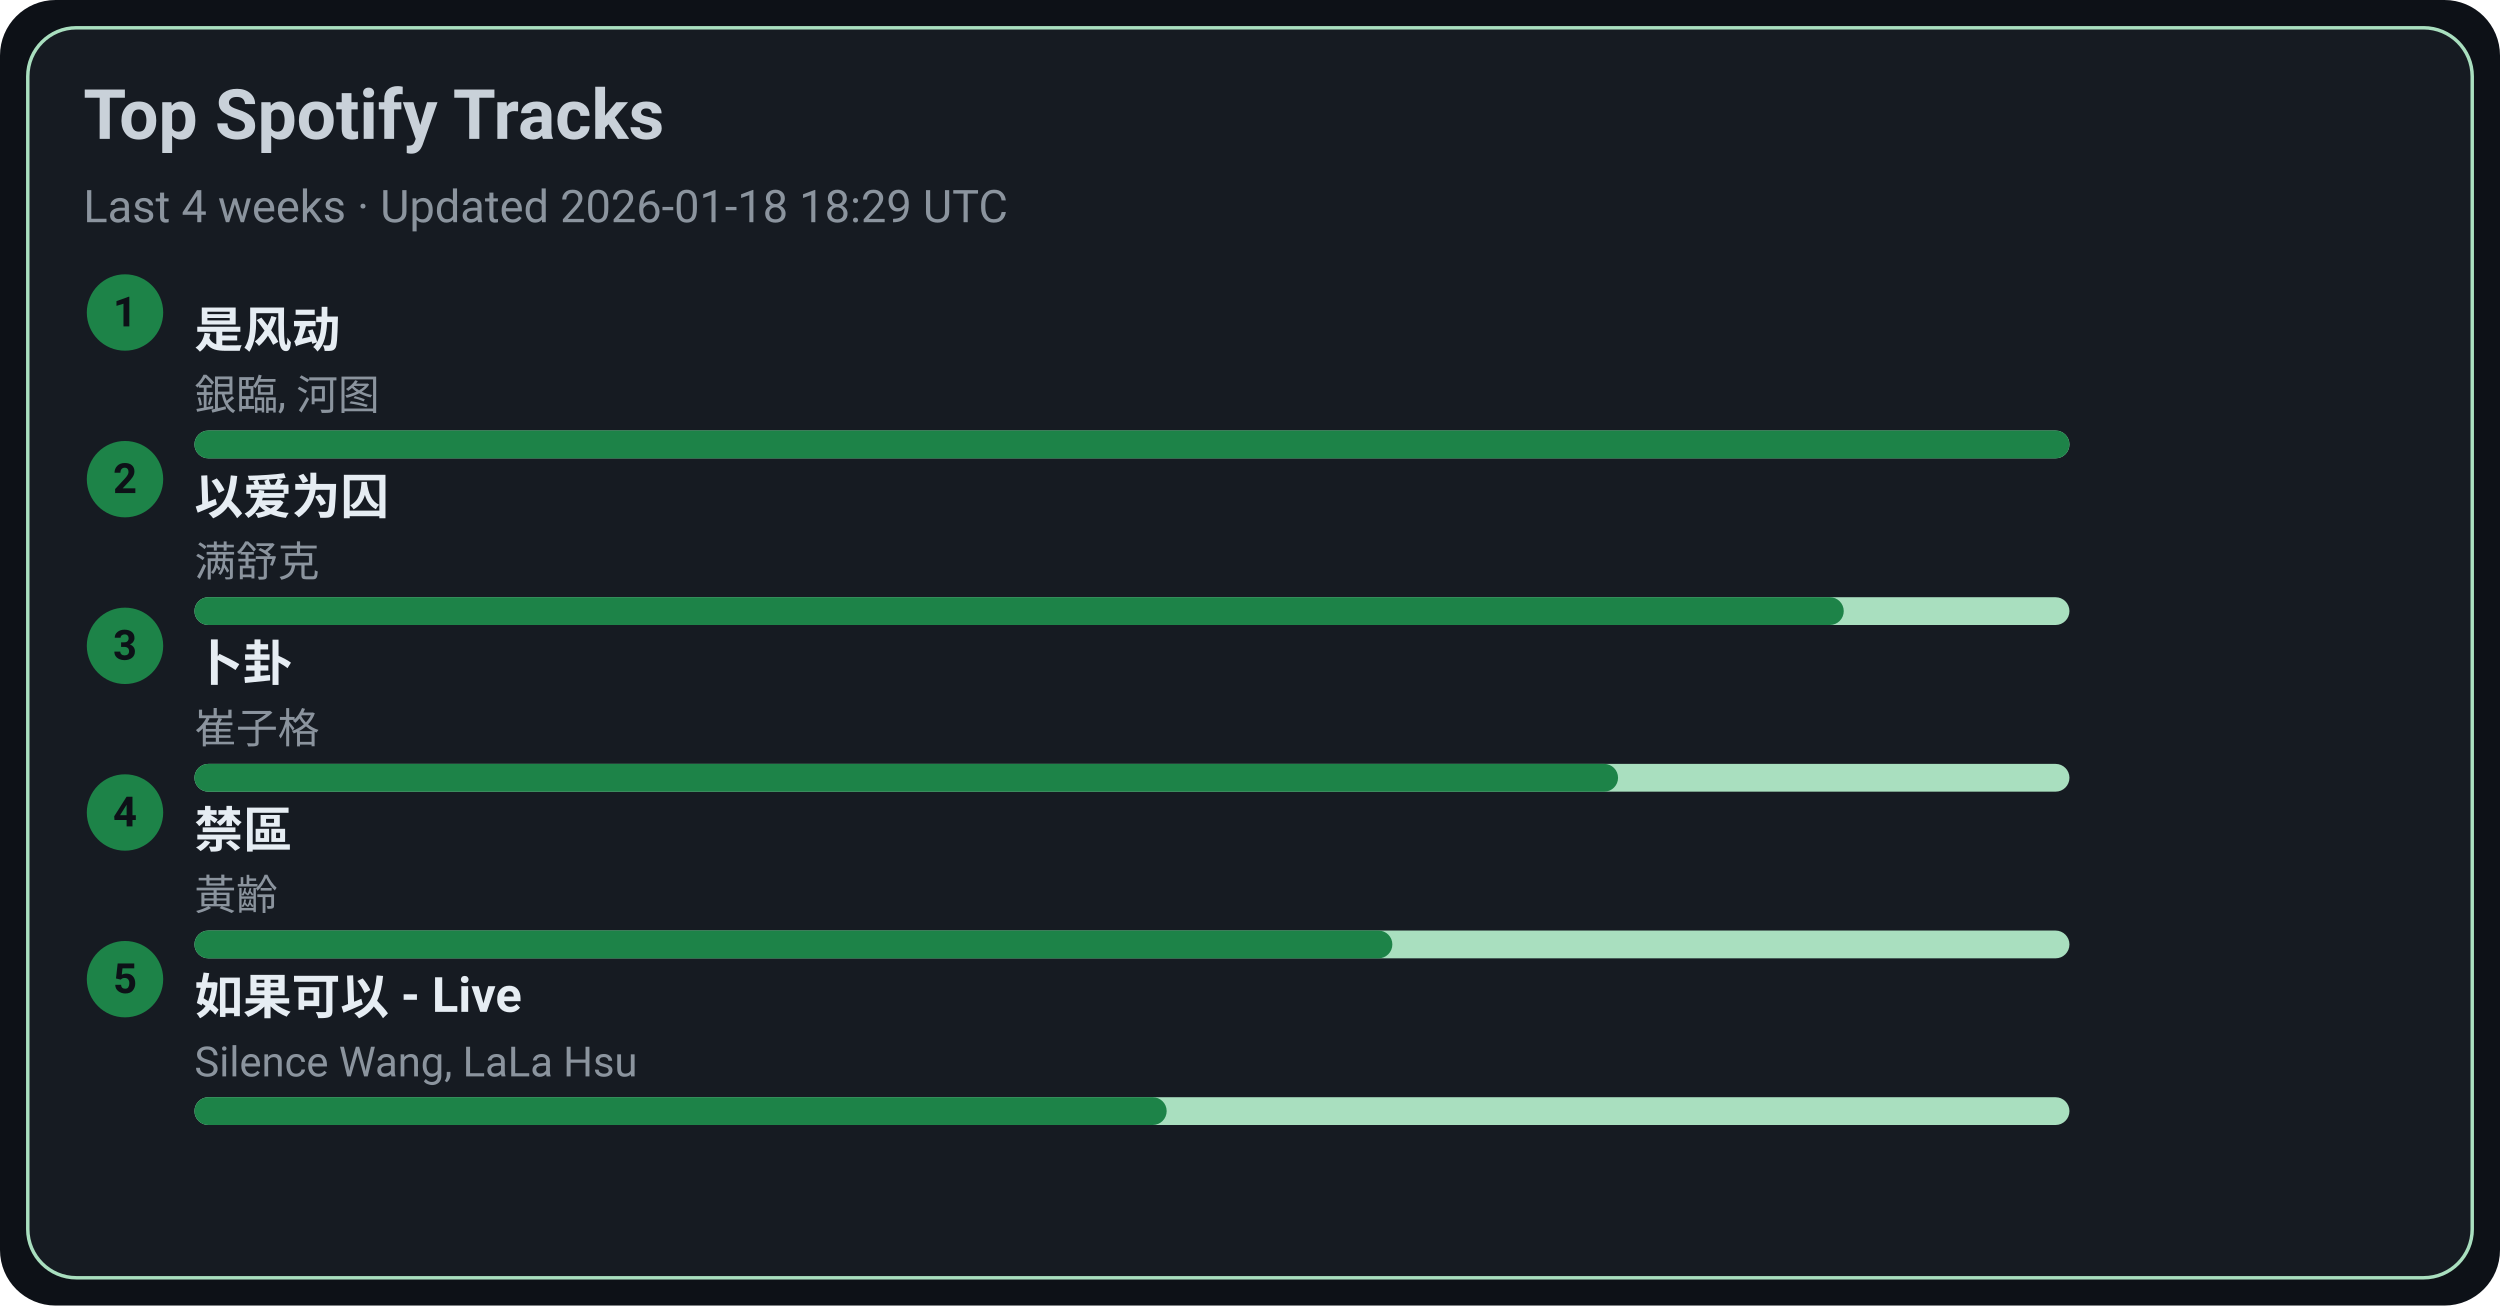
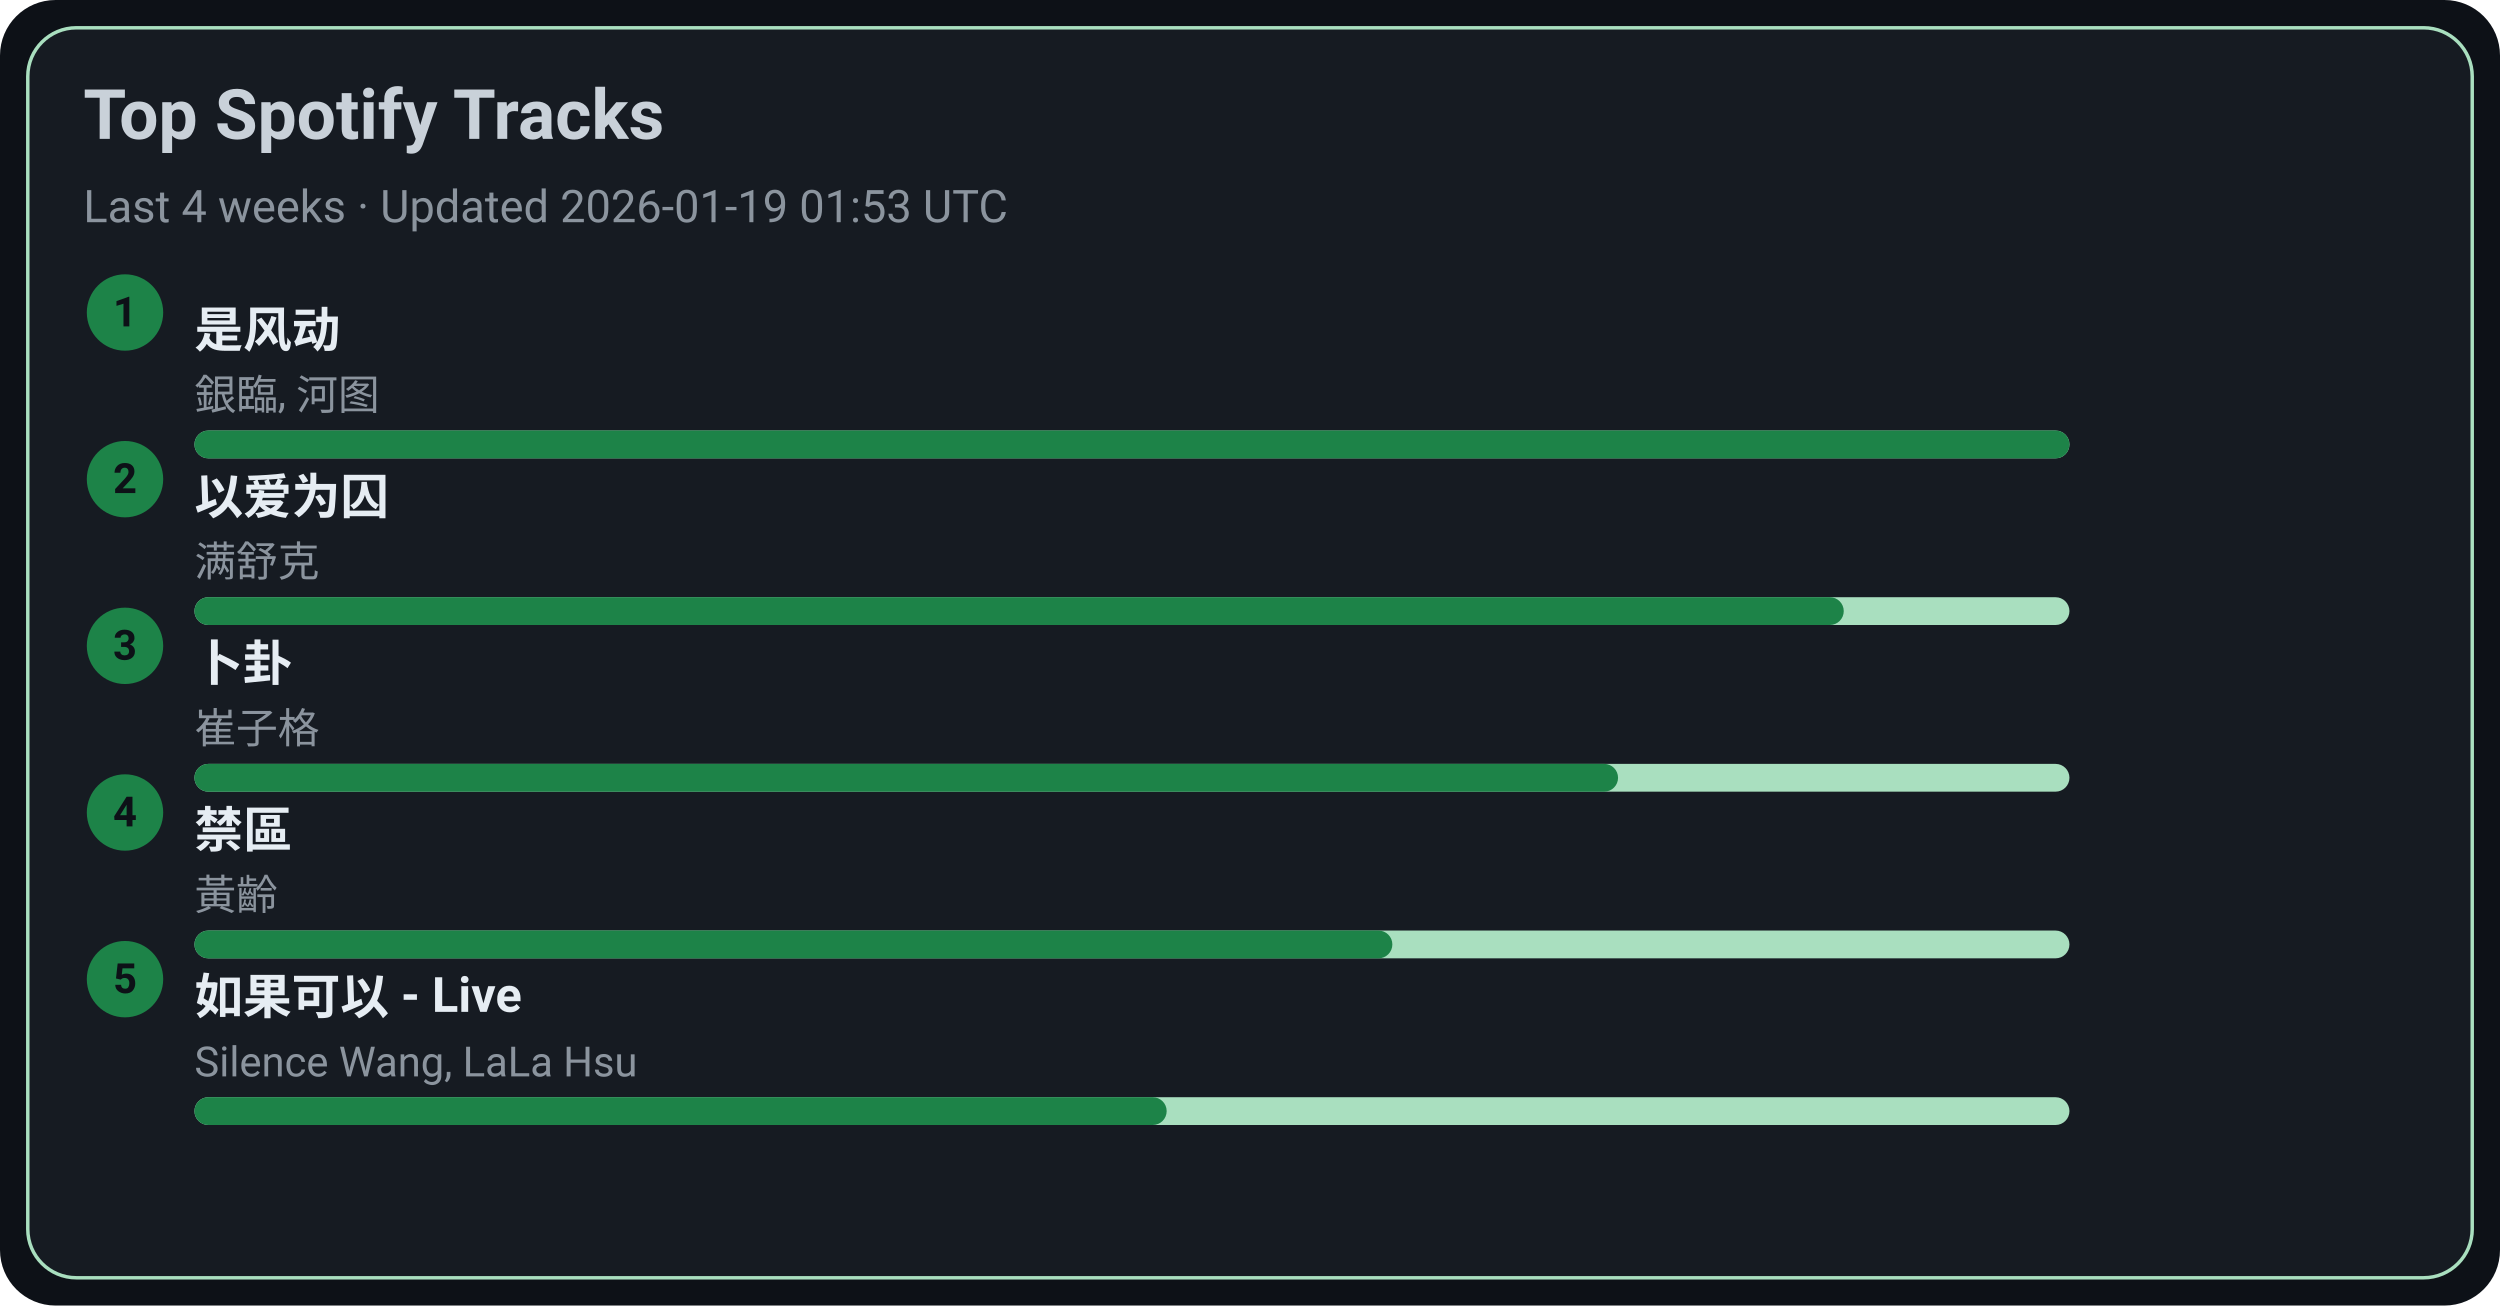
<svg xmlns="http://www.w3.org/2000/svg" width="720" height="376" viewBox="0 0 720 376">
  <style>text{font-family:-apple-system,BlinkMacSystemFont,Segoe UI,Roboto,Ubuntu,Helvetica Neue,Arial,Noto Sans,sans-serif}</style>
  <rect width="720" height="376" rx="16" fill="#0d1117" />
  <rect x="8" y="8" width="704" height="360" rx="14" fill="#161b22" stroke="#A9DFBF" />
  <text x="24" y="40" font-size="20" fill="#c9d1d9" font-weight="600">Top Spotify Tracks</text>
-   <text x="24" y="64" font-size="13" fill="#8b949e">Last 4 weeks · Updated 2026-01-18 18:29 UTC</text>
+   <text x="24" y="64" font-size="13" fill="#8b949e">Last 4 weeks · Updated 2026-01-19 01:53 UTC</text>
  <circle cx="36" cy="90" r="11" fill="#1D8348" />
  <text x="36" y="94" text-anchor="middle" font-size="12" fill="#0d1117" font-weight="700">1</text>
  <a href="https://open.spotify.com/track/3lePQ8c4jq7bTePsXEmslh" target="_blank" rel="noopener noreferrer">
    <text x="56" y="100" font-size="14" fill="#e6edf3" font-weight="600">是风动</text>
  </a>
  <text x="56" y="118" font-size="12" fill="#8b949e">銀臨, 河图</text>
  <rect x="56" y="124" width="540" height="8" rx="4" fill="#A9DFBF" />
  <rect x="56" y="124" width="540" height="8" rx="4" fill="#1D8348" />
  <circle cx="36" cy="138" r="11" fill="#1D8348" />
  <text x="36" y="142" text-anchor="middle" font-size="12" fill="#0d1117" font-weight="700">2</text>
  <a href="https://open.spotify.com/track/0RW2LEfGQK5BaIho6sSLqf" target="_blank" rel="noopener noreferrer">
    <text x="56" y="148" font-size="14" fill="#e6edf3" font-weight="600">以爱为囚</text>
  </a>
  <text x="56" y="166" font-size="12" fill="#8b949e">满舒克</text>
  <rect x="56" y="172" width="540" height="8" rx="4" fill="#A9DFBF" />
  <rect x="56" y="172" width="475" height="8" rx="4" fill="#1D8348" />
  <circle cx="36" cy="186" r="11" fill="#1D8348" />
  <text x="36" y="190" text-anchor="middle" font-size="12" fill="#0d1117" font-weight="700">3</text>
  <a href="https://open.spotify.com/track/4ToeYifpQaikbYa7krOD6s" target="_blank" rel="noopener noreferrer">
    <text x="56" y="196" font-size="14" fill="#e6edf3" font-weight="600">卜卦</text>
  </a>
  <text x="56" y="214" font-size="12" fill="#8b949e">崔子格</text>
  <rect x="56" y="220" width="540" height="8" rx="4" fill="#A9DFBF" />
  <rect x="56" y="220" width="410" height="8" rx="4" fill="#1D8348" />
  <circle cx="36" cy="234" r="11" fill="#1D8348" />
  <text x="36" y="238" text-anchor="middle" font-size="12" fill="#0d1117" font-weight="700">4</text>
  <a href="https://open.spotify.com/track/5HAMeMgu9hGL5a8ZwNz6cp" target="_blank" rel="noopener noreferrer">
    <text x="56" y="244" font-size="14" fill="#e6edf3" font-weight="600">禁區</text>
  </a>
  <text x="56" y="262" font-size="12" fill="#8b949e">黃齡</text>
  <rect x="56" y="268" width="540" height="8" rx="4" fill="#A9DFBF" />
  <rect x="56" y="268" width="345" height="8" rx="4" fill="#1D8348" />
  <circle cx="36" cy="282" r="11" fill="#1D8348" />
  <text x="36" y="286" text-anchor="middle" font-size="12" fill="#0d1117" font-weight="700">5</text>
  <a href="https://open.spotify.com/track/6IF65dJzfmPcX7jwDegwoo" target="_blank" rel="noopener noreferrer">
    <text x="56" y="292" font-size="14" fill="#e6edf3" font-weight="600">如果可以 - Live</text>
  </a>
  <text x="56" y="310" font-size="12" fill="#8b949e">Silence Wang, LaLa Hsu</text>
  <rect x="56" y="316" width="540" height="8" rx="4" fill="#A9DFBF" />
  <rect x="56" y="316" width="280" height="8" rx="4" fill="#1D8348" />
</svg>
